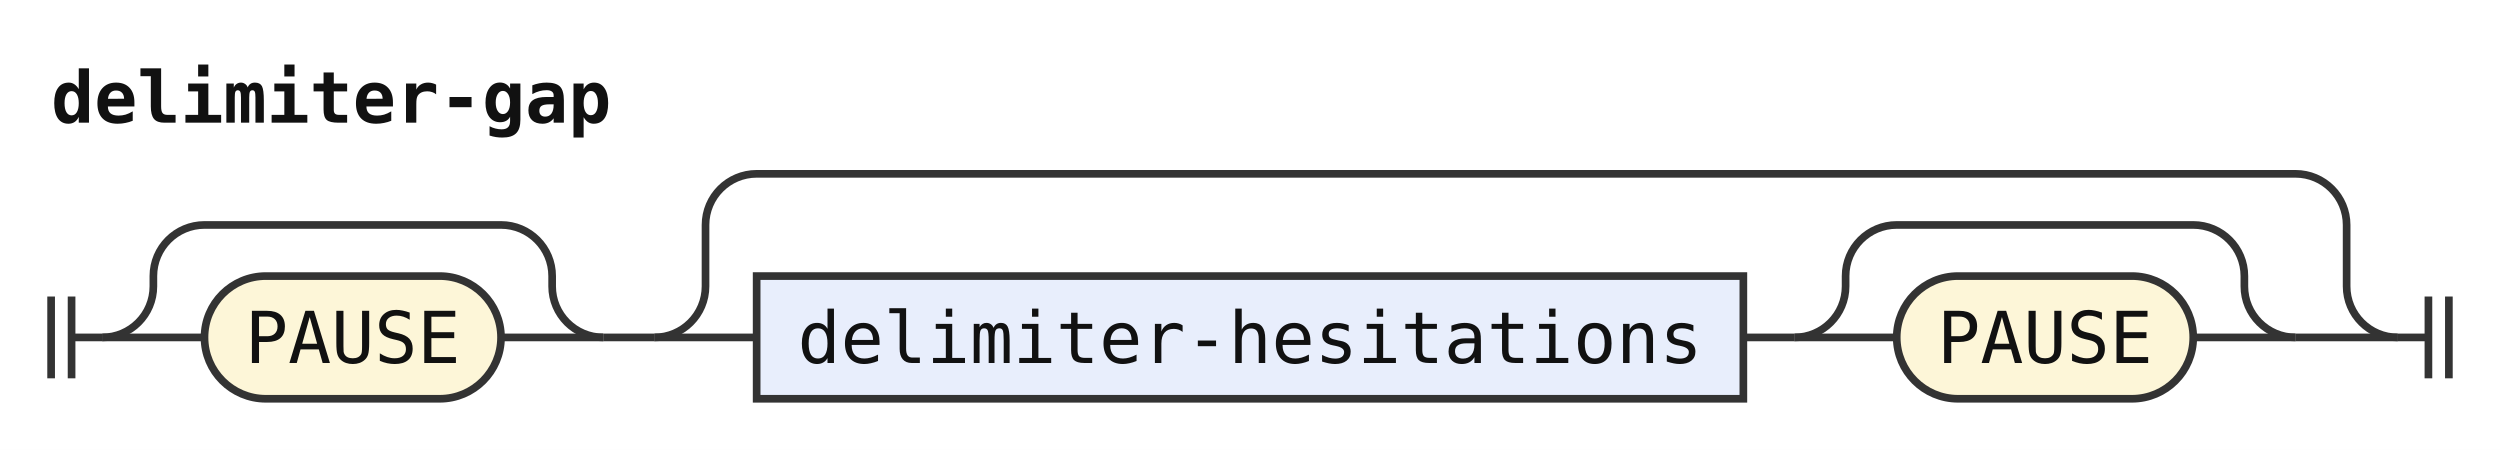
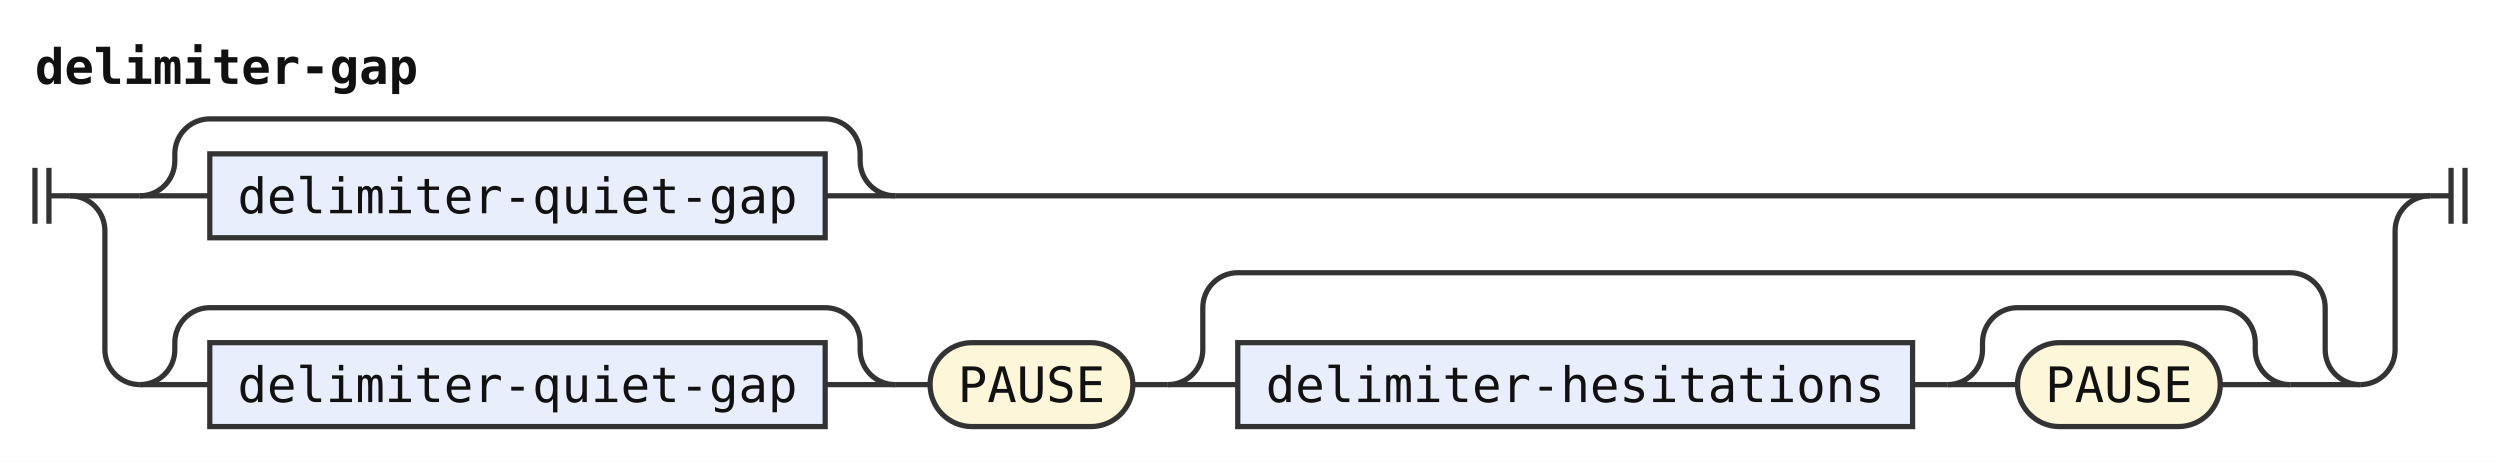
- <svg xmlns="http://www.w3.org/2000/svg" width="489" height="88" viewBox="0 0 489 88" role="img" aria-label="Railroad diagram of the rule delimiter-gap">
+ <svg xmlns="http://www.w3.org/2000/svg" width="715" height="132" viewBox="0 0 715 132" role="img" aria-label="Railroad diagram of the rule delimiter-gap">
  <style>path{fill:none;stroke:#333;stroke-width:1.5}.rule rect{fill:#e8eefc;stroke:#333;stroke-width:1.5}.terminal rect{fill:#fdf6d8;stroke:#333;stroke-width:1.5}text{font-family:ui-monospace,SFMono-Regular,Menlo,Consolas,"DejaVu Sans Mono","Liberation Mono",monospace;font-size:14px;fill:#111;text-anchor:middle}text.label{font-size:12px;font-style:italic;fill:#555;text-anchor:start}text.title{font-weight:bold;text-anchor:start}</style>
  <rect width="100%" height="100%" fill="#fff" />
  <text class="title" x="10" y="24" textLength="109.2" lengthAdjust="spacingAndGlyphs">delimiter-gap</text>
-   <path d="M10 58v16m4 -16v16M14 66h6" />
-   <path d="M20 66h20" />
+   <path d="M10 48v16m4 -16v16M14 56h6" />
+   <path d="M20 56h20" />
+   <path d="M40 56h20" />
+   <g class="rule">
+     <rect x="60" y="44" width="176" height="24" rx="0" />
+     <text x="148" y="61" textLength="159.6" lengthAdjust="spacingAndGlyphs">delimiter-quiet-gap</text>
+   </g>
+   <path d="M236 56H256" />
+   <path d="M40 56a10 10 0 0 0 10 -10V44a10 10 0 0 1 10 -10H236a10 10 0 0 1 10 10V46a10 10 0 0 0 10 10" />
+   <path d="M256 56H695" />
+   <path d="M20 56a10 10 0 0 1 10 10V100a10 10 0 0 0 10 10" />
+   <path d="M40 110h20" />
+   <g class="rule">
+     <rect x="60" y="98" width="176" height="24" rx="0" />
+     <text x="148" y="115" textLength="159.6" lengthAdjust="spacingAndGlyphs">delimiter-quiet-gap</text>
+   </g>
+   <path d="M236 110H256" />
+   <path d="M40 110a10 10 0 0 0 10 -10V98a10 10 0 0 1 10 -10H236a10 10 0 0 1 10 10V100a10 10 0 0 0 10 10" />
+   <path d="M256 110h10" />
  <g class="terminal">
-     <rect x="40" y="54" width="58" height="24" rx="12" />
-     <text x="69" y="71" textLength="42" lengthAdjust="spacingAndGlyphs">PAUSE</text>
+     <rect x="266" y="98" width="58" height="24" rx="12" />
+     <text x="295" y="115" textLength="42" lengthAdjust="spacingAndGlyphs">PAUSE</text>
  </g>
-   <path d="M98 66H118" />
-   <path d="M20 66a10 10 0 0 0 10 -10V54a10 10 0 0 1 10 -10H98a10 10 0 0 1 10 10V56a10 10 0 0 0 10 10" />
-   <path d="M118 66h10" />
-   <path d="M128 66h20" />
+   <path d="M324 110h10" />
+   <path d="M334 110h20" />
  <g class="rule">
-     <rect x="148" y="54" width="193" height="24" rx="0" />
-     <text x="244.5" y="71" textLength="176.4" lengthAdjust="spacingAndGlyphs">delimiter-hesitations</text>
+     <rect x="354" y="98" width="193" height="24" rx="0" />
+     <text x="450.5" y="115" textLength="176.4" lengthAdjust="spacingAndGlyphs">delimiter-hesitations</text>
  </g>
-   <path d="M341 66h10" />
-   <path d="M351 66h20" />
+   <path d="M547 110h10" />
+   <path d="M557 110h20" />
  <g class="terminal">
-     <rect x="371" y="54" width="58" height="24" rx="12" />
-     <text x="400" y="71" textLength="42" lengthAdjust="spacingAndGlyphs">PAUSE</text>
+     <rect x="577" y="98" width="58" height="24" rx="12" />
+     <text x="606" y="115" textLength="42" lengthAdjust="spacingAndGlyphs">PAUSE</text>
  </g>
-   <path d="M429 66H449" />
-   <path d="M351 66a10 10 0 0 0 10 -10V54a10 10 0 0 1 10 -10H429a10 10 0 0 1 10 10V56a10 10 0 0 0 10 10" />
-   <path d="M449 66H469" />
-   <path d="M128 66a10 10 0 0 0 10 -10V44a10 10 0 0 1 10 -10H449a10 10 0 0 1 10 10V56a10 10 0 0 0 10 10" />
-   <path d="M469 66h6m0 -8v16m4 -16v16" />
+   <path d="M635 110H655" />
+   <path d="M557 110a10 10 0 0 0 10 -10V98a10 10 0 0 1 10 -10H635a10 10 0 0 1 10 10V100a10 10 0 0 0 10 10" />
+   <path d="M655 110H675" />
+   <path d="M334 110a10 10 0 0 0 10 -10V88a10 10 0 0 1 10 -10H655a10 10 0 0 1 10 10V100a10 10 0 0 0 10 10" />
+   <path d="M675 110H675a10 10 0 0 0 10 -10V66a10 10 0 0 1 10 -10" />
+   <path d="M695 56h6m0 -8v16m4 -16v16" />
</svg>
